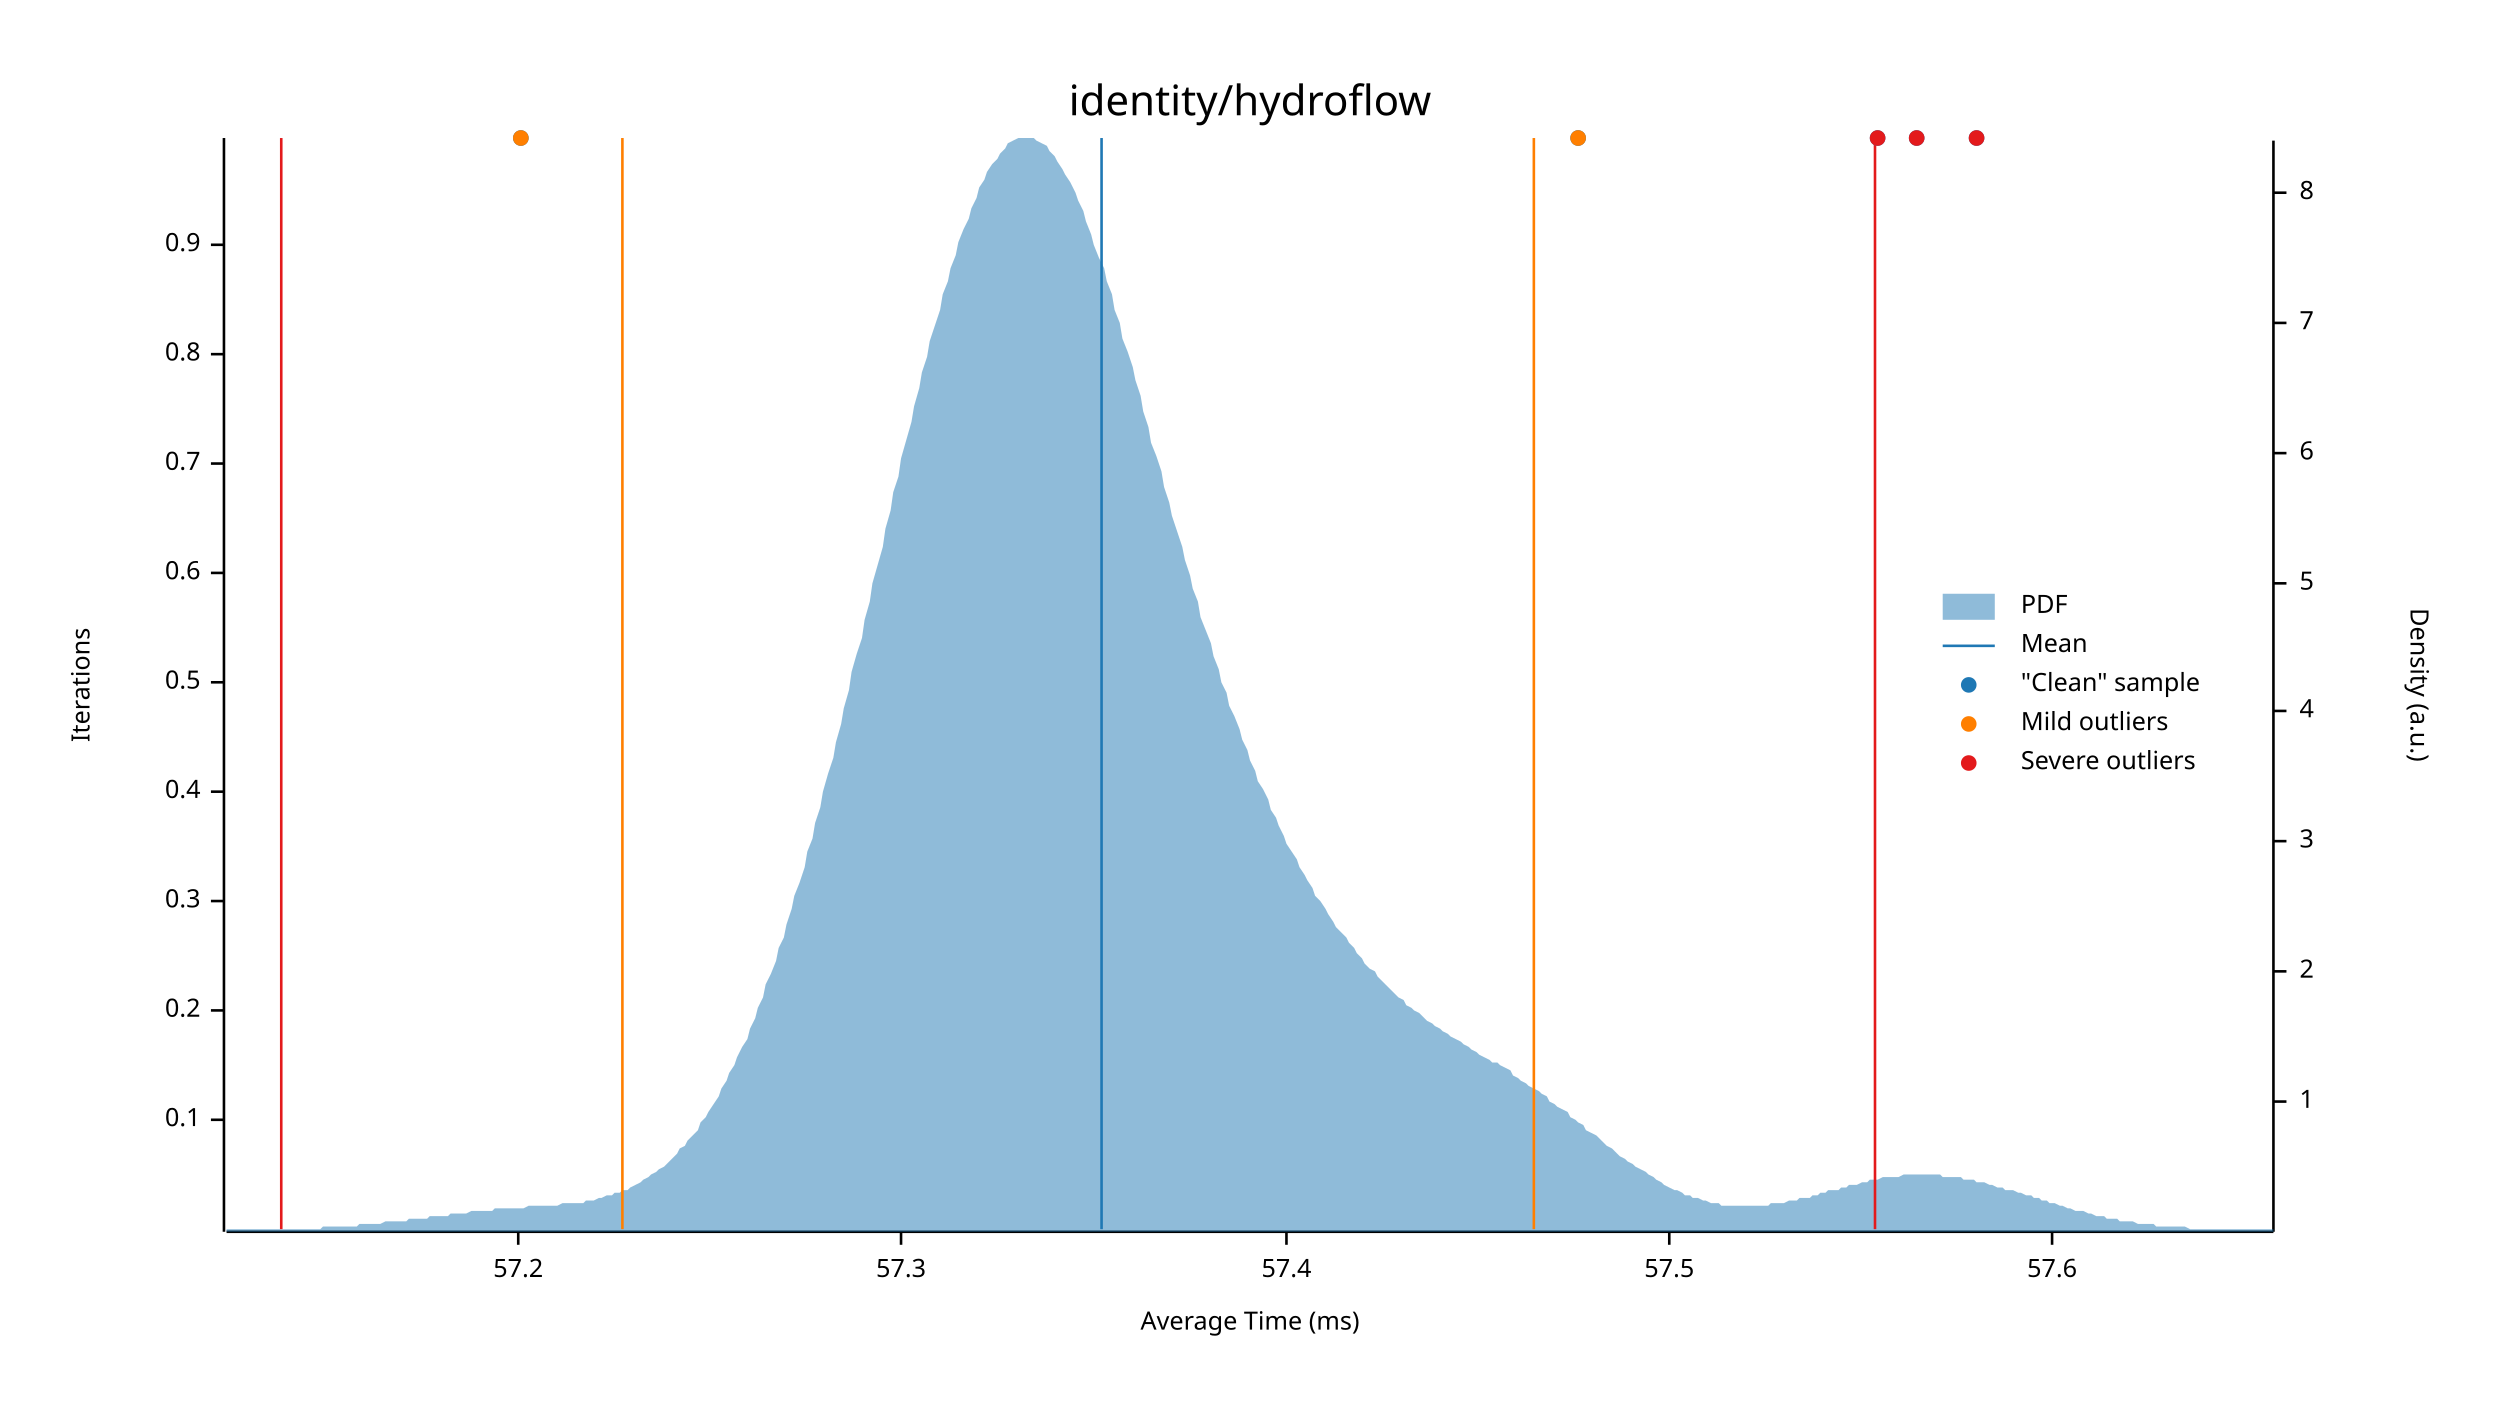
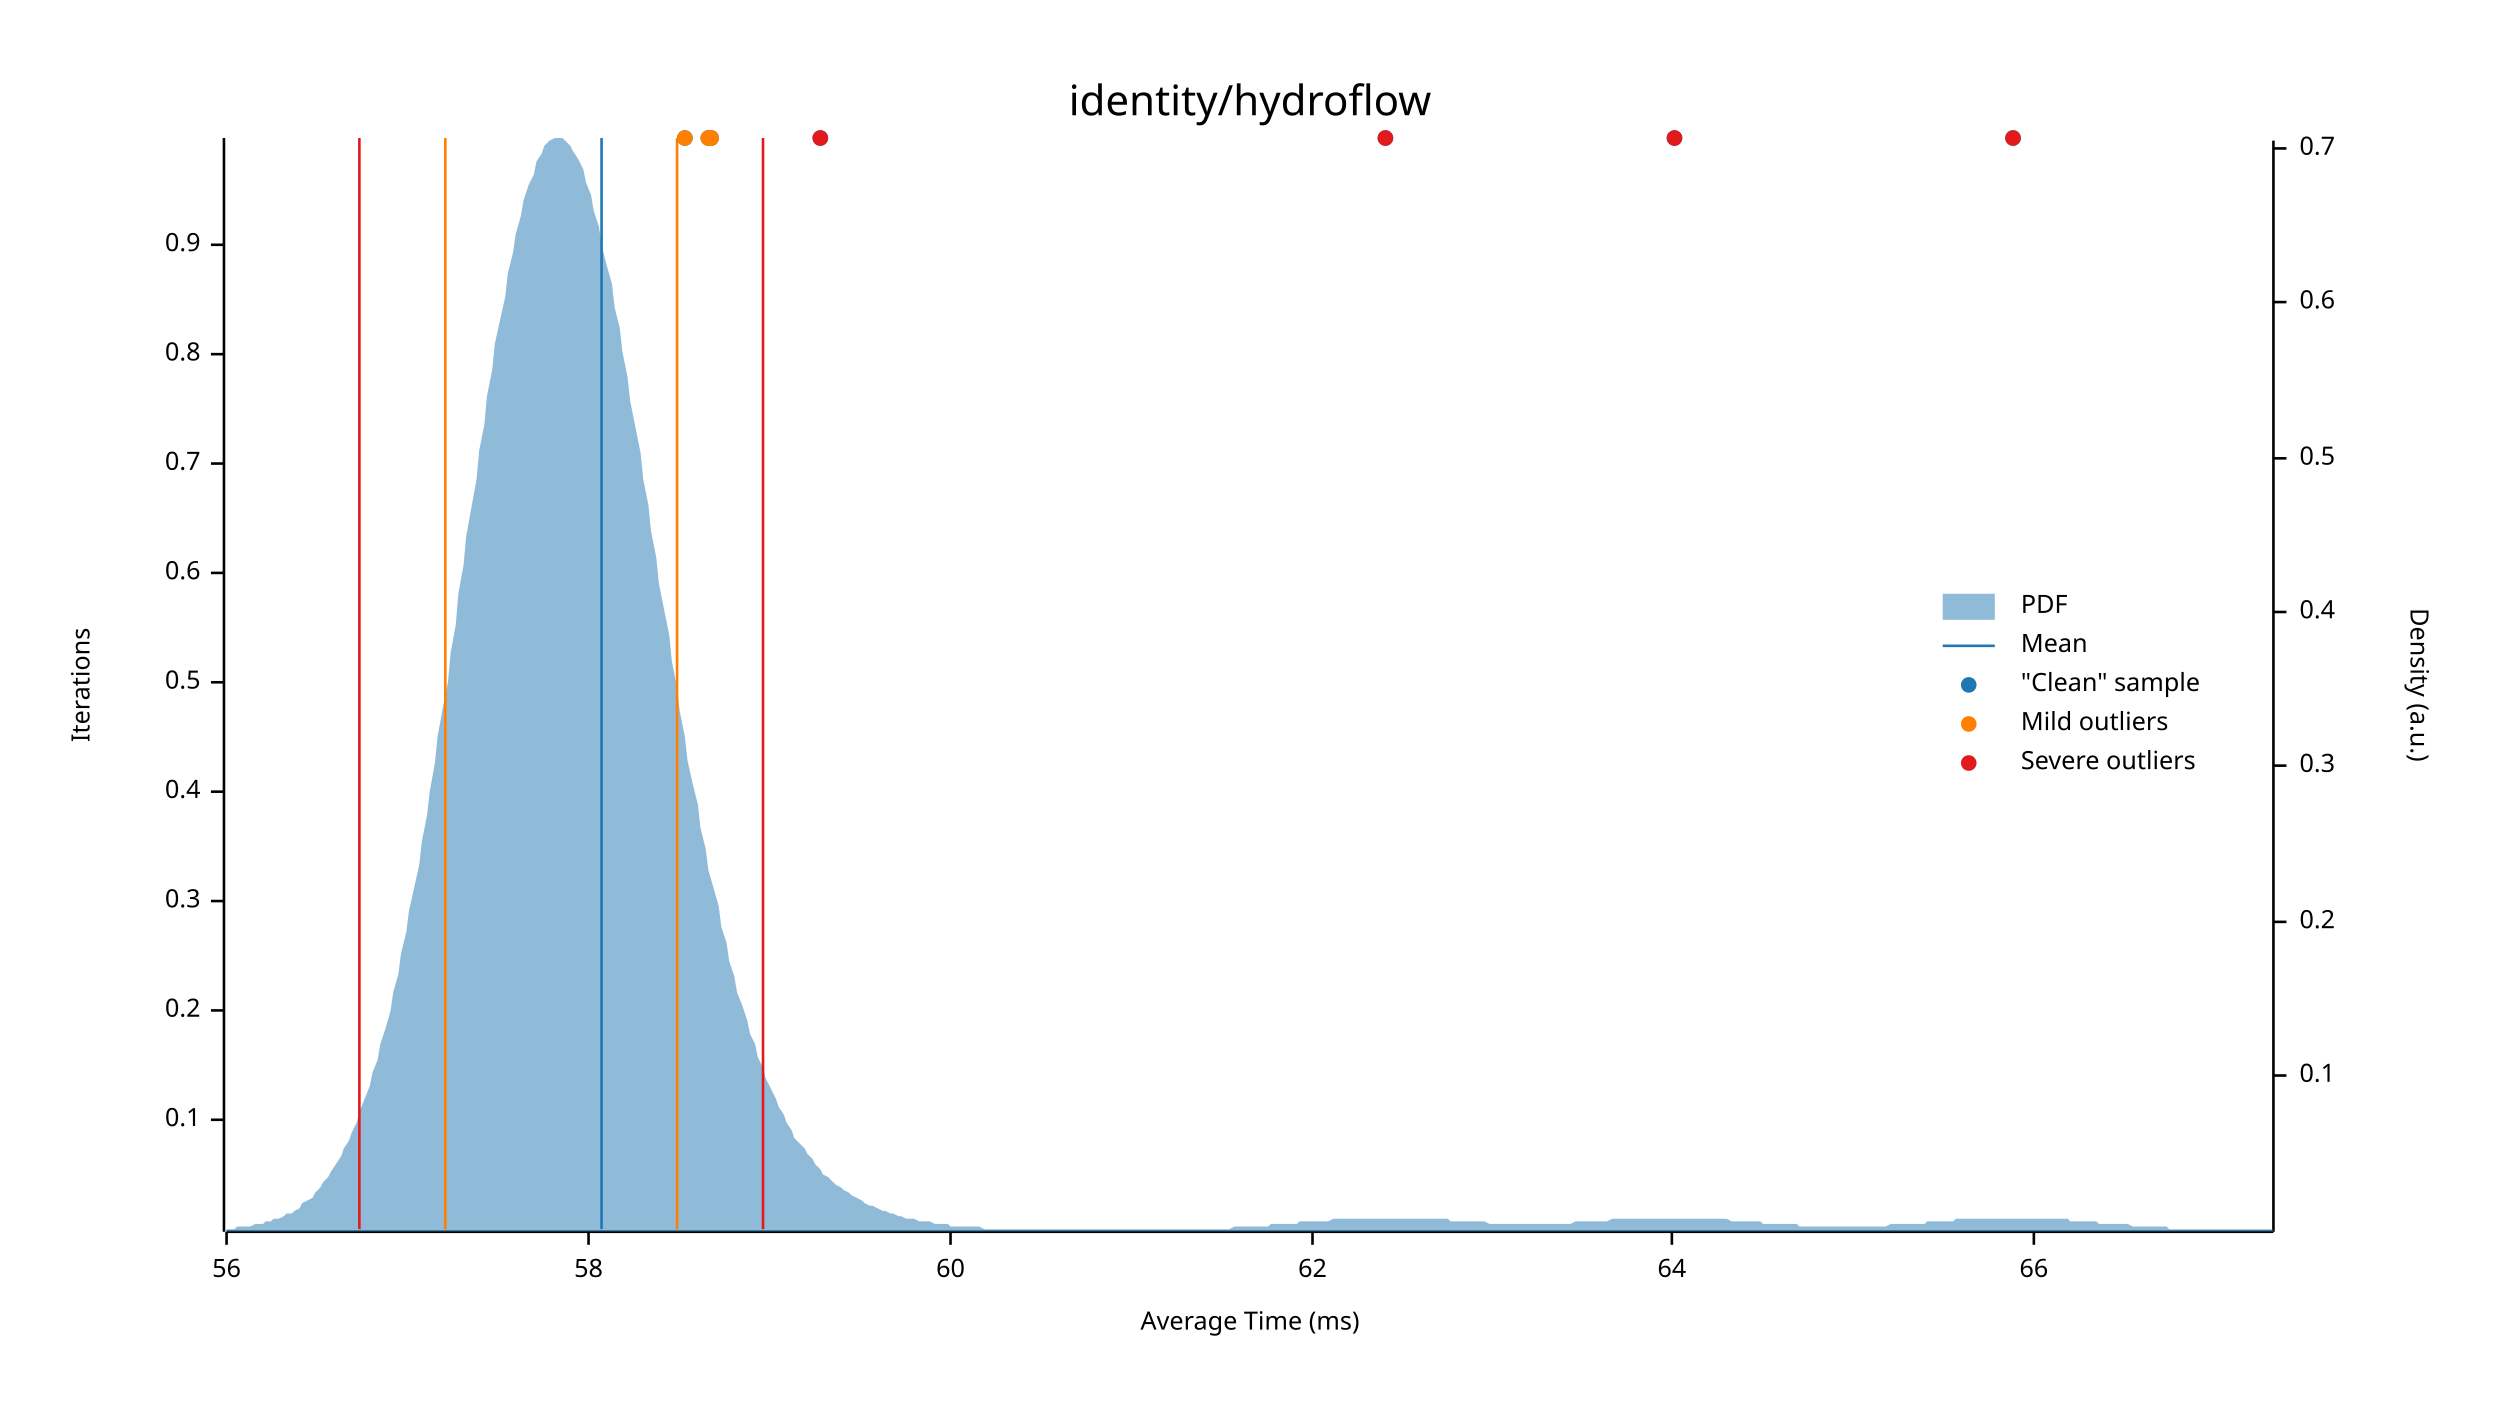
<svg xmlns="http://www.w3.org/2000/svg" width="960" height="540" viewBox="0 0 960 540">
  <text x="480" y="32" dy="0.76em" text-anchor="middle" font-family="sans-serif" font-size="16.129" opacity="1" fill="#000000">
identity/hydroflow
</text>
  <text x="27" y="263" dy="0.76em" text-anchor="middle" font-family="sans-serif" font-size="9.677" opacity="1" fill="#000000" transform="rotate(270, 27, 263)">
Iterations
</text>
  <text x="480" y="513" dy="-0.5ex" text-anchor="middle" font-family="sans-serif" font-size="9.677" opacity="1" fill="#000000">
Average Time (ms)
</text>
  <polyline fill="none" opacity="1" stroke="#000000" stroke-width="1" points="86,53 86,473 " />
  <text x="77" y="430" dy="0.5ex" text-anchor="end" font-family="sans-serif" font-size="9.677" opacity="1" fill="#000000">
0.1
</text>
  <polyline fill="none" opacity="1" stroke="#000000" stroke-width="1" points="81,430 86,430 " />
  <text x="77" y="388" dy="0.5ex" text-anchor="end" font-family="sans-serif" font-size="9.677" opacity="1" fill="#000000">
0.2
</text>
  <polyline fill="none" opacity="1" stroke="#000000" stroke-width="1" points="81,388 86,388 " />
  <text x="77" y="346" dy="0.5ex" text-anchor="end" font-family="sans-serif" font-size="9.677" opacity="1" fill="#000000">
0.3
</text>
  <polyline fill="none" opacity="1" stroke="#000000" stroke-width="1" points="81,346 86,346 " />
  <text x="77" y="304" dy="0.5ex" text-anchor="end" font-family="sans-serif" font-size="9.677" opacity="1" fill="#000000">
0.4
</text>
  <polyline fill="none" opacity="1" stroke="#000000" stroke-width="1" points="81,304 86,304 " />
  <text x="77" y="262" dy="0.5ex" text-anchor="end" font-family="sans-serif" font-size="9.677" opacity="1" fill="#000000">
0.5
</text>
  <polyline fill="none" opacity="1" stroke="#000000" stroke-width="1" points="81,262 86,262 " />
  <text x="77" y="220" dy="0.5ex" text-anchor="end" font-family="sans-serif" font-size="9.677" opacity="1" fill="#000000">
0.6
</text>
  <polyline fill="none" opacity="1" stroke="#000000" stroke-width="1" points="81,220 86,220 " />
  <text x="77" y="178" dy="0.5ex" text-anchor="end" font-family="sans-serif" font-size="9.677" opacity="1" fill="#000000">
0.7
</text>
  <polyline fill="none" opacity="1" stroke="#000000" stroke-width="1" points="81,178 86,178 " />
  <text x="77" y="136" dy="0.5ex" text-anchor="end" font-family="sans-serif" font-size="9.677" opacity="1" fill="#000000">
0.8
</text>
  <polyline fill="none" opacity="1" stroke="#000000" stroke-width="1" points="81,136 86,136 " />
  <text x="77" y="94" dy="0.5ex" text-anchor="end" font-family="sans-serif" font-size="9.677" opacity="1" fill="#000000">
0.9
</text>
  <polyline fill="none" opacity="1" stroke="#000000" stroke-width="1" points="81,94 86,94 " />
  <polyline fill="none" opacity="1" stroke="#000000" stroke-width="1" points="87,473 873,473 " />
-   <text x="199" y="483" dy="0.76em" text-anchor="middle" font-family="sans-serif" font-size="9.677" opacity="1" fill="#000000">
- 57.2
+   <text x="87" y="483" dy="0.76em" text-anchor="middle" font-family="sans-serif" font-size="9.677" opacity="1" fill="#000000">
+ 56
</text>
-   <polyline fill="none" opacity="1" stroke="#000000" stroke-width="1" points="199,473 199,478 " />
-   <text x="346" y="483" dy="0.76em" text-anchor="middle" font-family="sans-serif" font-size="9.677" opacity="1" fill="#000000">
- 57.3
+   <polyline fill="none" opacity="1" stroke="#000000" stroke-width="1" points="87,473 87,478 " />
+   <text x="226" y="483" dy="0.76em" text-anchor="middle" font-family="sans-serif" font-size="9.677" opacity="1" fill="#000000">
+ 58
</text>
-   <polyline fill="none" opacity="1" stroke="#000000" stroke-width="1" points="346,473 346,478 " />
-   <text x="494" y="483" dy="0.76em" text-anchor="middle" font-family="sans-serif" font-size="9.677" opacity="1" fill="#000000">
- 57.4
+   <polyline fill="none" opacity="1" stroke="#000000" stroke-width="1" points="226,473 226,478 " />
+   <text x="365" y="483" dy="0.76em" text-anchor="middle" font-family="sans-serif" font-size="9.677" opacity="1" fill="#000000">
+ 60
</text>
-   <polyline fill="none" opacity="1" stroke="#000000" stroke-width="1" points="494,473 494,478 " />
-   <text x="641" y="483" dy="0.76em" text-anchor="middle" font-family="sans-serif" font-size="9.677" opacity="1" fill="#000000">
- 57.5
+   <polyline fill="none" opacity="1" stroke="#000000" stroke-width="1" points="365,473 365,478 " />
+   <text x="504" y="483" dy="0.76em" text-anchor="middle" font-family="sans-serif" font-size="9.677" opacity="1" fill="#000000">
+ 62
</text>
-   <polyline fill="none" opacity="1" stroke="#000000" stroke-width="1" points="641,473 641,478 " />
-   <text x="788" y="483" dy="0.76em" text-anchor="middle" font-family="sans-serif" font-size="9.677" opacity="1" fill="#000000">
- 57.6
+   <polyline fill="none" opacity="1" stroke="#000000" stroke-width="1" points="504,473 504,478 " />
+   <text x="642" y="483" dy="0.76em" text-anchor="middle" font-family="sans-serif" font-size="9.677" opacity="1" fill="#000000">
+ 64
</text>
-   <polyline fill="none" opacity="1" stroke="#000000" stroke-width="1" points="788,473 788,478 " />
+   <polyline fill="none" opacity="1" stroke="#000000" stroke-width="1" points="642,473 642,478 " />
+   <text x="781" y="483" dy="0.76em" text-anchor="middle" font-family="sans-serif" font-size="9.677" opacity="1" fill="#000000">
+ 66
+ </text>
+   <polyline fill="none" opacity="1" stroke="#000000" stroke-width="1" points="781,473 781,478 " />
  <text x="933" y="263" dy="0.76em" text-anchor="middle" font-family="sans-serif" font-size="9.677" opacity="1" fill="#000000" transform="rotate(90, 933, 263)">
Density (a.u.)
</text>
  <polyline fill="none" opacity="1" stroke="#000000" stroke-width="1" points="873,54 873,473 " />
-   <text x="883" y="423" dy="0.5ex" text-anchor="start" font-family="sans-serif" font-size="9.677" opacity="1" fill="#000000">
- 1
+   <text x="883" y="413" dy="0.5ex" text-anchor="start" font-family="sans-serif" font-size="9.677" opacity="1" fill="#000000">
+ 0.1
</text>
-   <polyline fill="none" opacity="1" stroke="#000000" stroke-width="1" points="873,423 878,423 " />
-   <text x="883" y="373" dy="0.5ex" text-anchor="start" font-family="sans-serif" font-size="9.677" opacity="1" fill="#000000">
- 2
+   <polyline fill="none" opacity="1" stroke="#000000" stroke-width="1" points="873,413 878,413 " />
+   <text x="883" y="354" dy="0.5ex" text-anchor="start" font-family="sans-serif" font-size="9.677" opacity="1" fill="#000000">
+ 0.2
</text>
-   <polyline fill="none" opacity="1" stroke="#000000" stroke-width="1" points="873,373 878,373 " />
-   <text x="883" y="323" dy="0.5ex" text-anchor="start" font-family="sans-serif" font-size="9.677" opacity="1" fill="#000000">
- 3
+   <polyline fill="none" opacity="1" stroke="#000000" stroke-width="1" points="873,354 878,354 " />
+   <text x="883" y="294" dy="0.5ex" text-anchor="start" font-family="sans-serif" font-size="9.677" opacity="1" fill="#000000">
+ 0.3
</text>
-   <polyline fill="none" opacity="1" stroke="#000000" stroke-width="1" points="873,323 878,323 " />
-   <text x="883" y="273" dy="0.5ex" text-anchor="start" font-family="sans-serif" font-size="9.677" opacity="1" fill="#000000">
- 4
+   <polyline fill="none" opacity="1" stroke="#000000" stroke-width="1" points="873,294 878,294 " />
+   <text x="883" y="235" dy="0.5ex" text-anchor="start" font-family="sans-serif" font-size="9.677" opacity="1" fill="#000000">
+ 0.4
</text>
-   <polyline fill="none" opacity="1" stroke="#000000" stroke-width="1" points="873,273 878,273 " />
-   <text x="883" y="224" dy="0.5ex" text-anchor="start" font-family="sans-serif" font-size="9.677" opacity="1" fill="#000000">
- 5
+   <polyline fill="none" opacity="1" stroke="#000000" stroke-width="1" points="873,235 878,235 " />
+   <text x="883" y="176" dy="0.5ex" text-anchor="start" font-family="sans-serif" font-size="9.677" opacity="1" fill="#000000">
+ 0.5
</text>
-   <polyline fill="none" opacity="1" stroke="#000000" stroke-width="1" points="873,224 878,224 " />
-   <text x="883" y="174" dy="0.5ex" text-anchor="start" font-family="sans-serif" font-size="9.677" opacity="1" fill="#000000">
- 6
+   <polyline fill="none" opacity="1" stroke="#000000" stroke-width="1" points="873,176 878,176 " />
+   <text x="883" y="116" dy="0.5ex" text-anchor="start" font-family="sans-serif" font-size="9.677" opacity="1" fill="#000000">
+ 0.6
</text>
-   <polyline fill="none" opacity="1" stroke="#000000" stroke-width="1" points="873,174 878,174 " />
-   <text x="883" y="124" dy="0.5ex" text-anchor="start" font-family="sans-serif" font-size="9.677" opacity="1" fill="#000000">
- 7
+   <polyline fill="none" opacity="1" stroke="#000000" stroke-width="1" points="873,116 878,116 " />
+   <text x="883" y="57" dy="0.5ex" text-anchor="start" font-family="sans-serif" font-size="9.677" opacity="1" fill="#000000">
+ 0.7
</text>
-   <polyline fill="none" opacity="1" stroke="#000000" stroke-width="1" points="873,124 878,124 " />
-   <text x="883" y="74" dy="0.5ex" text-anchor="start" font-family="sans-serif" font-size="9.677" opacity="1" fill="#000000">
- 8
- </text>
-   <polyline fill="none" opacity="1" stroke="#000000" stroke-width="1" points="873,74 878,74 " />
-   <polygon opacity="0.5" fill="#1F78B4" points="87,472 88,472 90,472 91,472 93,472 94,472 96,472 98,472 99,472 101,472 102,472 104,472 105,472 107,472 109,472 110,472 112,472 113,472 115,472 116,472 118,472 120,472 121,472 123,472 124,471 126,471 127,471 129,471 131,471 132,471 134,471 135,471 137,471 138,470 140,470 142,470 143,470 145,470 146,470 148,469 150,469 151,469 153,469 154,469 156,469 157,468 159,468 161,468 162,468 164,468 165,467 167,467 168,467 170,467 172,467 173,466 175,466 176,466 178,466 179,466 181,465 183,465 184,465 186,465 187,465 189,465 190,464 192,464 194,464 195,464 197,464 198,464 200,464 201,464 203,463 205,463 206,463 208,463 209,463 211,463 213,463 214,463 216,462 217,462 219,462 220,462 222,462 224,462 225,461 227,461 228,461 230,460 231,460 233,459 235,459 236,458 238,458 239,457 241,457 242,456 244,455 246,454 247,453 249,452 250,451 252,450 253,449 255,448 257,446 258,445 260,443 261,441 263,440 264,438 266,436 268,434 269,431 271,429 272,427 274,424 276,421 277,418 279,415 280,412 282,409 283,406 285,402 287,399 288,395 290,391 291,387 293,383 294,378 296,374 298,369 299,364 301,360 302,355 304,349 305,344 307,339 309,333 310,327 312,322 313,316 315,310 316,304 318,297 320,291 321,285 323,278 324,272 326,265 327,258 329,251 331,245 332,238 334,231 335,224 337,217 339,210 340,203 342,196 343,189 345,183 346,176 348,169 350,162 351,156 353,149 354,143 356,137 357,131 359,125 361,119 362,113 364,108 365,103 367,98 368,93 370,88 372,84 373,80 375,76 376,72 378,69 379,66 381,63 383,61 384,59 386,57 387,55 389,54 391,53 392,53 394,53 395,53 397,53 398,54 400,55 402,56 403,58 405,60 406,62 408,65 409,67 411,70 413,74 414,77 416,81 417,85 419,90 420,94 422,99 424,103 425,108 427,113 428,119 430,124 431,130 433,135 435,141 436,146 438,152 439,158 441,164 442,170 444,175 446,181 447,187 449,193 450,198 452,204 454,210 455,215 457,221 458,226 460,231 461,237 463,242 465,247 466,252 468,257 469,262 471,266 472,271 474,275 476,280 477,284 479,288 480,292 482,296 483,300 485,303 487,307 488,311 490,314 491,317 493,321 494,324 496,327 498,330 499,333 501,336 502,338 504,341 505,344 507,346 509,349 510,351 512,354 513,356 515,358 517,360 518,362 520,364 521,366 523,368 524,370 526,372 528,373 529,375 531,377 532,378 534,380 535,381 537,383 539,384 540,386 542,387 543,388 545,389 546,390 548,392 550,393 551,394 553,395 554,396 556,397 557,398 559,399 561,400 562,401 564,402 565,403 567,404 568,405 570,406 572,407 573,408 575,408 576,409 578,410 580,411 581,413 583,414 584,415 586,416 587,417 589,418 591,419 592,420 594,421 595,423 597,424 598,425 600,426 602,427 603,429 605,430 606,431 608,432 609,434 611,435 613,436 614,437 616,439 617,440 619,441 620,442 622,444 624,445 625,446 627,447 628,448 630,449 632,450 633,451 635,452 636,453 638,454 639,455 641,456 643,457 644,457 646,458 647,459 649,459 650,460 652,460 654,461 655,461 657,462 658,462 660,462 661,463 663,463 665,463 666,463 668,463 669,463 671,463 672,463 674,463 676,463 677,463 679,463 680,462 682,462 683,462 685,462 687,461 688,461 690,461 691,460 693,460 695,460 696,459 698,459 699,458 701,458 702,457 704,457 706,457 707,456 709,456 710,455 712,455 713,455 715,454 717,454 718,453 720,453 721,453 723,452 724,452 726,452 728,452 729,452 731,451 732,451 734,451 735,451 737,451 739,451 740,451 742,451 743,451 745,451 746,452 748,452 750,452 751,452 753,452 754,453 756,453 758,453 759,454 761,454 762,454 764,455 765,455 767,456 769,456 770,457 772,457 773,457 775,458 776,458 778,459 780,459 781,460 783,460 784,461 786,461 787,462 789,462 791,463 792,463 794,464 795,464 797,465 798,465 800,465 802,466 803,466 805,467 806,467 808,467 809,468 811,468 813,468 814,469 816,469 817,469 819,469 821,470 822,470 824,470 825,470 827,470 828,471 830,471 832,471 833,471 835,471 836,471 838,471 839,471 841,472 843,472 844,472 846,472 847,472 849,472 850,472 852,472 854,472 855,472 857,472 858,472 860,472 861,472 863,472 865,472 866,472 868,472 869,472 871,472 873,472 873,473 87,473 " />
-   <polyline fill="none" opacity="1" stroke="#1F78B4" stroke-width="1" points="423,472 423,53 " />
-   <polyline fill="none" opacity="1" stroke="#FF7F00" stroke-width="1" points="239,472 239,53 " />
-   <polyline fill="none" opacity="1" stroke="#FF7F00" stroke-width="1" points="589,472 589,53 " />
-   <polyline fill="none" opacity="1" stroke="#E31A1C" stroke-width="1" points="108,472 108,53 " />
-   <polyline fill="none" opacity="1" stroke="#E31A1C" stroke-width="1" points="720,472 720,53 " />
-   <circle cx="200" cy="53" r="3" opacity="1" fill="#1F78B4" stroke="none" stroke-width="1" />
-   <circle cx="759" cy="53" r="3" opacity="1" fill="#1F78B4" stroke="none" stroke-width="1" />
-   <circle cx="736" cy="53" r="3" opacity="1" fill="#1F78B4" stroke="none" stroke-width="1" />
-   <circle cx="606" cy="53" r="3" opacity="1" fill="#1F78B4" stroke="none" stroke-width="1" />
-   <circle cx="721" cy="53" r="3" opacity="1" fill="#1F78B4" stroke="none" stroke-width="1" />
-   <circle cx="200" cy="53" r="3" opacity="1" fill="#FF7F00" stroke="none" stroke-width="1" />
-   <circle cx="606" cy="53" r="3" opacity="1" fill="#FF7F00" stroke="none" stroke-width="1" />
-   <circle cx="759" cy="53" r="3" opacity="1" fill="#E31A1C" stroke="none" stroke-width="1" />
-   <circle cx="736" cy="53" r="3" opacity="1" fill="#E31A1C" stroke="none" stroke-width="1" />
-   <circle cx="721" cy="53" r="3" opacity="1" fill="#E31A1C" stroke="none" stroke-width="1" />
+   <polyline fill="none" opacity="1" stroke="#000000" stroke-width="1" points="873,57 878,57 " />
+   <polygon opacity="0.5" fill="#1F78B4" points="87,472 88,472 90,472 91,471 93,471 94,471 96,471 98,470 99,470 101,470 102,469 104,469 105,468 107,468 109,467 110,466 112,466 113,465 115,464 116,462 118,461 120,460 121,458 123,456 124,454 126,452 127,450 129,447 131,444 132,441 134,438 135,435 137,431 138,427 140,422 142,417 143,412 145,407 146,401 148,395 150,388 151,381 153,374 154,366 156,358 157,350 159,341 161,332 162,323 164,313 165,304 167,293 168,283 170,272 172,262 173,251 175,240 176,228 178,217 179,206 181,195 183,184 184,173 186,163 187,152 189,142 190,132 192,123 194,114 195,105 197,97 198,90 200,83 201,77 203,71 205,67 206,62 208,59 209,56 211,54 213,53 214,53 216,53 217,54 219,56 220,58 222,61 224,65 225,70 227,75 228,81 230,87 231,94 233,102 235,109 236,118 238,126 239,135 241,145 242,154 244,164 246,174 247,184 249,194 250,204 252,214 253,224 255,234 257,244 258,254 260,264 261,273 263,283 264,292 266,301 268,309 269,318 271,326 272,334 274,341 276,348 277,356 279,362 280,369 282,375 283,381 285,386 287,392 288,397 290,401 291,406 293,410 294,414 296,418 298,422 299,425 301,428 302,431 304,434 305,437 307,439 309,441 310,443 312,445 313,447 315,449 316,451 318,452 320,454 321,455 323,456 324,457 326,458 327,459 329,460 331,461 332,462 334,463 335,463 337,464 339,465 340,465 342,466 343,466 345,467 346,467 348,468 350,468 351,468 353,469 354,469 356,469 357,469 359,470 361,470 362,470 364,470 365,471 367,471 368,471 370,471 372,471 373,471 375,471 376,471 378,472 379,472 381,472 383,472 384,472 386,472 387,472 389,472 391,472 392,472 394,472 395,472 397,472 398,472 400,472 402,472 403,472 405,472 406,472 408,472 409,472 411,472 413,472 414,472 416,472 417,472 419,472 420,472 422,472 424,472 425,472 427,472 428,472 430,472 431,472 433,472 435,472 436,472 438,472 439,472 441,472 442,472 444,472 446,472 447,472 449,472 450,472 452,472 454,472 455,472 457,472 458,472 460,472 461,472 463,472 465,472 466,472 468,472 469,472 471,472 472,472 474,471 476,471 477,471 479,471 480,471 482,471 483,471 485,471 487,471 488,470 490,470 491,470 493,470 494,470 496,470 498,470 499,469 501,469 502,469 504,469 505,469 507,469 509,469 510,469 512,468 513,468 515,468 517,468 518,468 520,468 521,468 523,468 524,468 526,468 528,468 529,468 531,468 532,468 534,468 535,468 537,468 539,468 540,468 542,468 543,468 545,468 546,468 548,468 550,468 551,468 553,468 554,468 556,468 557,469 559,469 561,469 562,469 564,469 565,469 567,469 568,469 570,469 572,470 573,470 575,470 576,470 578,470 580,470 581,470 583,470 584,470 586,470 587,470 589,470 591,470 592,470 594,470 595,470 597,470 598,470 600,470 602,470 603,470 605,469 606,469 608,469 609,469 611,469 613,469 614,469 616,469 617,469 619,468 620,468 622,468 624,468 625,468 627,468 628,468 630,468 632,468 633,468 635,468 636,468 638,468 639,468 641,468 643,468 644,468 646,468 647,468 649,468 650,468 652,468 654,468 655,468 657,468 658,468 660,468 661,468 663,468 665,469 666,469 668,469 669,469 671,469 672,469 674,469 676,469 677,470 679,470 680,470 682,470 683,470 685,470 687,470 688,470 690,470 691,471 693,471 695,471 696,471 698,471 699,471 701,471 702,471 704,471 706,471 707,471 709,471 710,471 712,471 713,471 715,471 717,471 718,471 720,471 721,471 723,471 724,471 726,470 728,470 729,470 731,470 732,470 734,470 735,470 737,470 739,470 740,469 742,469 743,469 745,469 746,469 748,469 750,469 751,468 753,468 754,468 756,468 758,468 759,468 761,468 762,468 764,468 765,468 767,468 769,468 770,468 772,468 773,468 775,468 776,468 778,468 780,468 781,468 783,468 784,468 786,468 787,468 789,468 791,468 792,468 794,468 795,469 797,469 798,469 800,469 802,469 803,469 805,469 806,470 808,470 809,470 811,470 813,470 814,470 816,470 817,470 819,471 821,471 822,471 824,471 825,471 827,471 828,471 830,471 832,471 833,472 835,472 836,472 838,472 839,472 841,472 843,472 844,472 846,472 847,472 849,472 850,472 852,472 854,472 855,472 857,472 858,472 860,472 861,472 863,472 865,472 866,472 868,472 869,472 871,472 873,472 873,473 87,473 " />
+   <polyline fill="none" opacity="1" stroke="#1F78B4" stroke-width="1" points="231,472 231,53 " />
+   <polyline fill="none" opacity="1" stroke="#FF7F00" stroke-width="1" points="171,472 171,53 " />
+   <polyline fill="none" opacity="1" stroke="#FF7F00" stroke-width="1" points="260,472 260,53 " />
+   <polyline fill="none" opacity="1" stroke="#E31A1C" stroke-width="1" points="138,472 138,53 " />
+   <polyline fill="none" opacity="1" stroke="#E31A1C" stroke-width="1" points="293,472 293,53 " />
+   <circle cx="532" cy="53" r="3" opacity="1" fill="#1F78B4" stroke="none" stroke-width="1" />
+   <circle cx="773" cy="53" r="3" opacity="1" fill="#1F78B4" stroke="none" stroke-width="1" />
+   <circle cx="643" cy="53" r="3" opacity="1" fill="#1F78B4" stroke="none" stroke-width="1" />
+   <circle cx="315" cy="53" r="3" opacity="1" fill="#1F78B4" stroke="none" stroke-width="1" />
+   <circle cx="273" cy="53" r="3" opacity="1" fill="#1F78B4" stroke="none" stroke-width="1" />
+   <circle cx="273" cy="53" r="3" opacity="1" fill="#1F78B4" stroke="none" stroke-width="1" />
+   <circle cx="272" cy="53" r="3" opacity="1" fill="#1F78B4" stroke="none" stroke-width="1" />
+   <circle cx="263" cy="53" r="3" opacity="1" fill="#1F78B4" stroke="none" stroke-width="1" />
+   <circle cx="273" cy="53" r="3" opacity="1" fill="#FF7F00" stroke="none" stroke-width="1" />
+   <circle cx="273" cy="53" r="3" opacity="1" fill="#FF7F00" stroke="none" stroke-width="1" />
+   <circle cx="272" cy="53" r="3" opacity="1" fill="#FF7F00" stroke="none" stroke-width="1" />
+   <circle cx="263" cy="53" r="3" opacity="1" fill="#FF7F00" stroke="none" stroke-width="1" />
+   <circle cx="532" cy="53" r="3" opacity="1" fill="#E31A1C" stroke="none" stroke-width="1" />
+   <circle cx="773" cy="53" r="3" opacity="1" fill="#E31A1C" stroke="none" stroke-width="1" />
+   <circle cx="643" cy="53" r="3" opacity="1" fill="#E31A1C" stroke="none" stroke-width="1" />
+   <circle cx="315" cy="53" r="3" opacity="1" fill="#E31A1C" stroke="none" stroke-width="1" />
  <text x="776" y="228" dy="0.76em" text-anchor="start" font-family="sans-serif" font-size="9.677" opacity="1" fill="#000000">
PDF
</text>
  <text x="776" y="243" dy="0.76em" text-anchor="start" font-family="sans-serif" font-size="9.677" opacity="1" fill="#000000">
Mean
</text>
  <text x="776" y="258" dy="0.76em" text-anchor="start" font-family="sans-serif" font-size="9.677" opacity="1" fill="#000000">
"Clean" sample
</text>
  <text x="776" y="273" dy="0.76em" text-anchor="start" font-family="sans-serif" font-size="9.677" opacity="1" fill="#000000">
Mild outliers
</text>
  <text x="776" y="288" dy="0.76em" text-anchor="start" font-family="sans-serif" font-size="9.677" opacity="1" fill="#000000">
Severe outliers
</text>
  <rect x="746" y="228" width="20" height="10" opacity="0.5" fill="#1F78B4" stroke="none" />
  <polyline fill="none" opacity="1" stroke="#1F78B4" stroke-width="1" points="746,248 766,248 " />
  <circle cx="756" cy="263" r="3" opacity="1" fill="#1F78B4" stroke="none" stroke-width="1" />
  <circle cx="756" cy="278" r="3" opacity="1" fill="#FF7F00" stroke="none" stroke-width="1" />
  <circle cx="756" cy="293" r="3" opacity="1" fill="#E31A1C" stroke="none" stroke-width="1" />
</svg>
